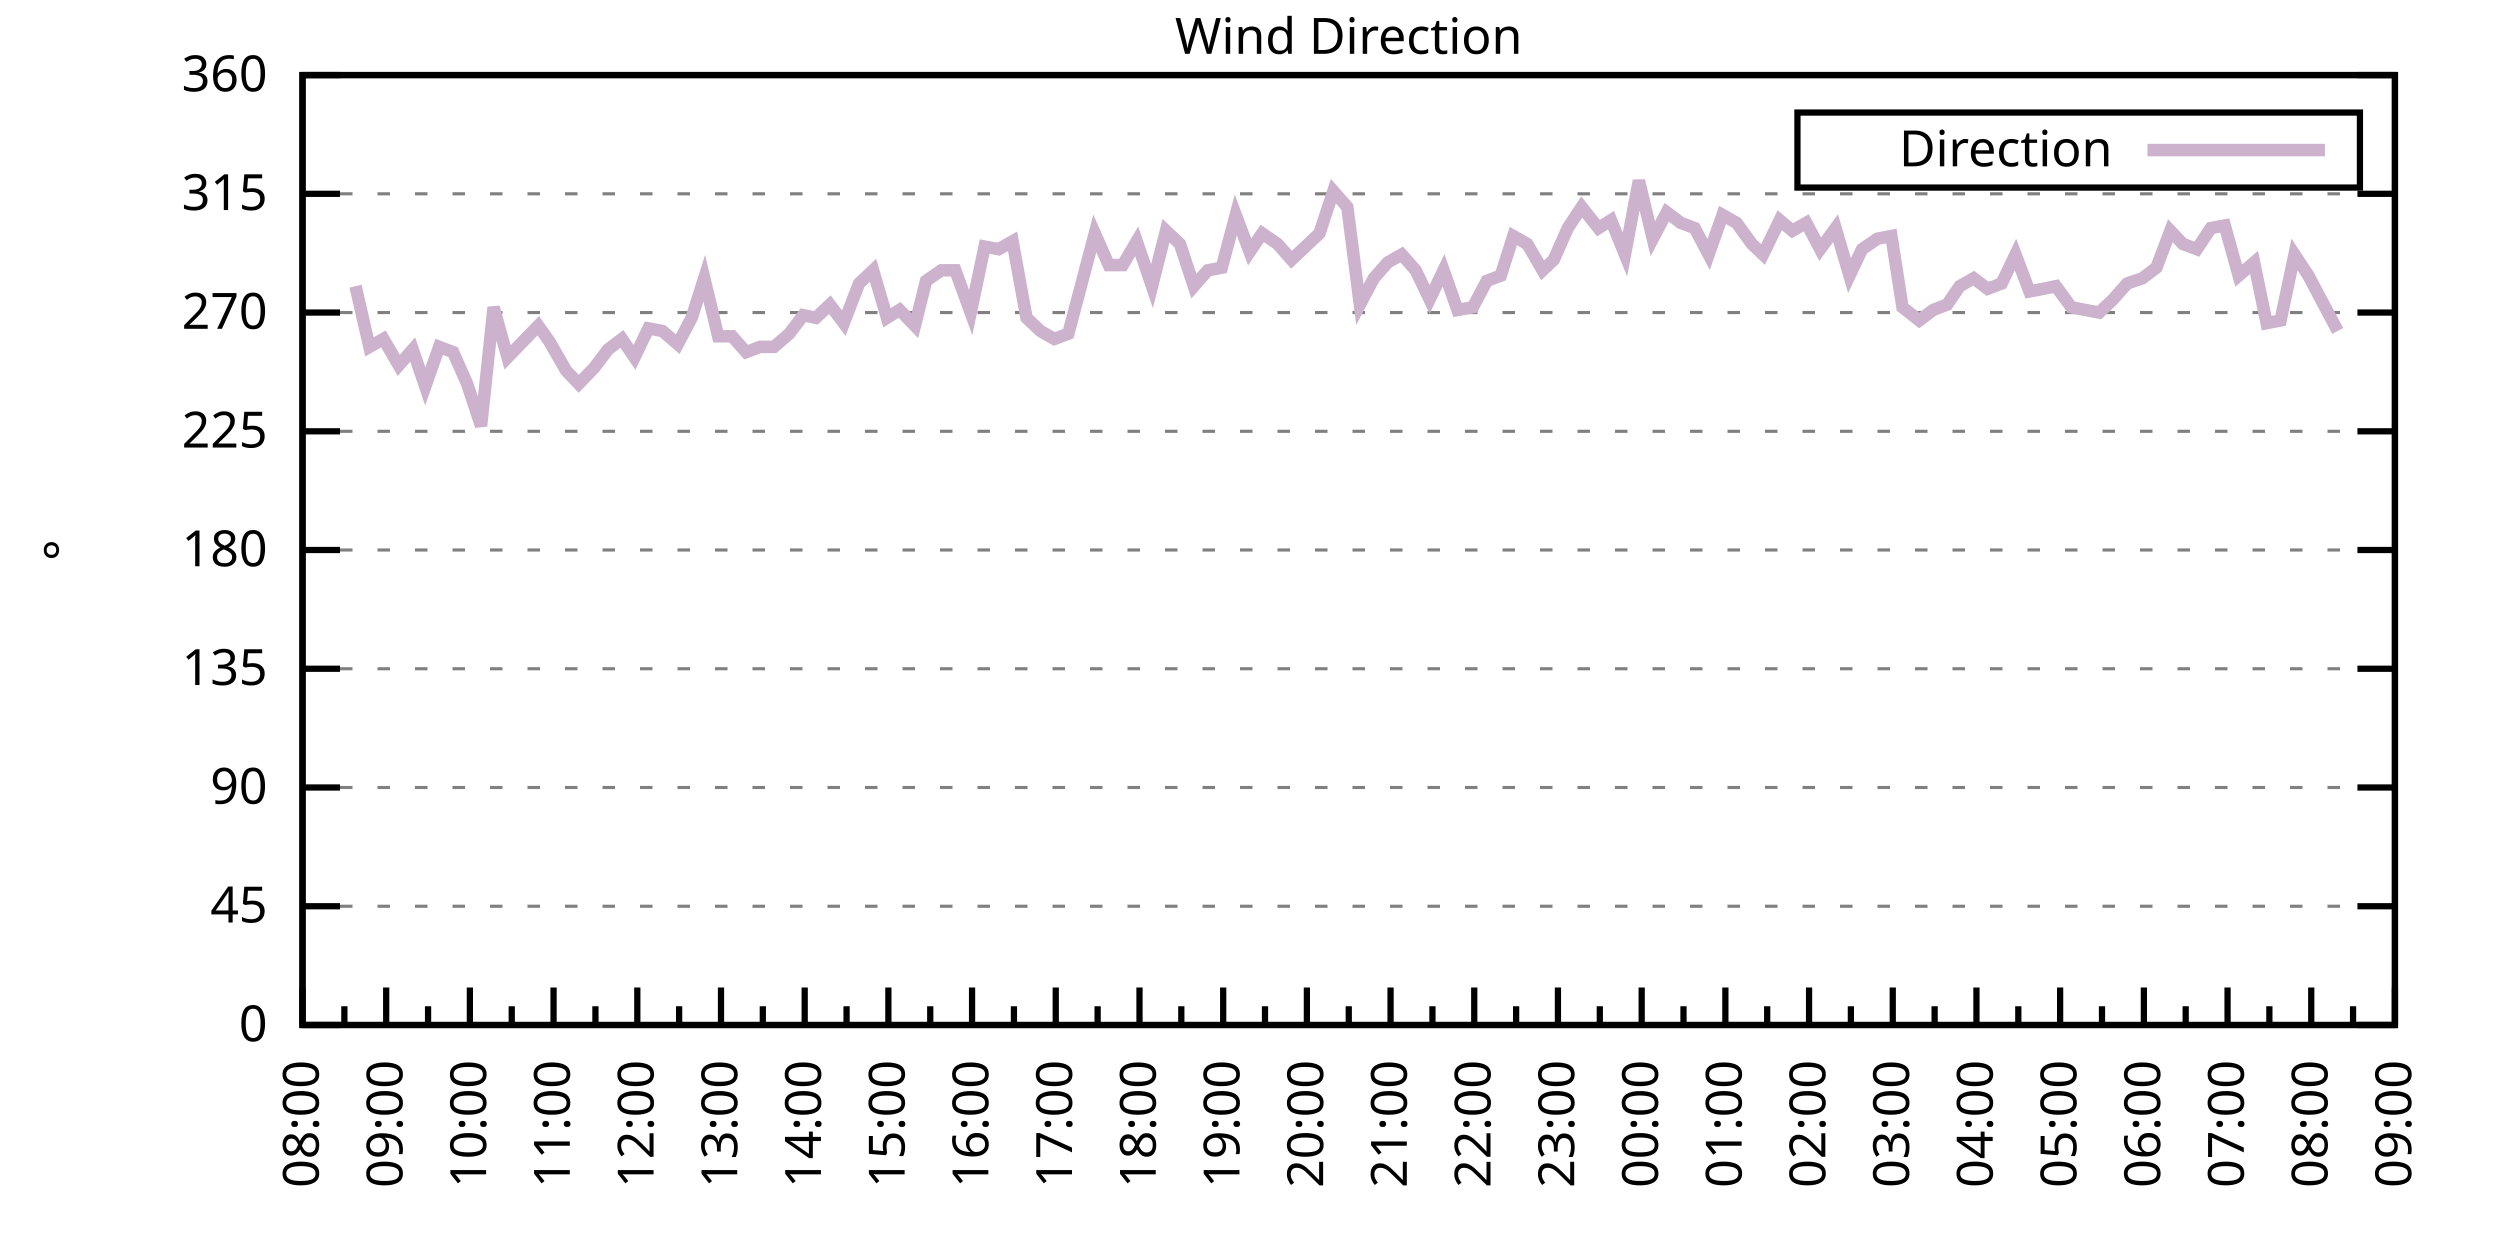
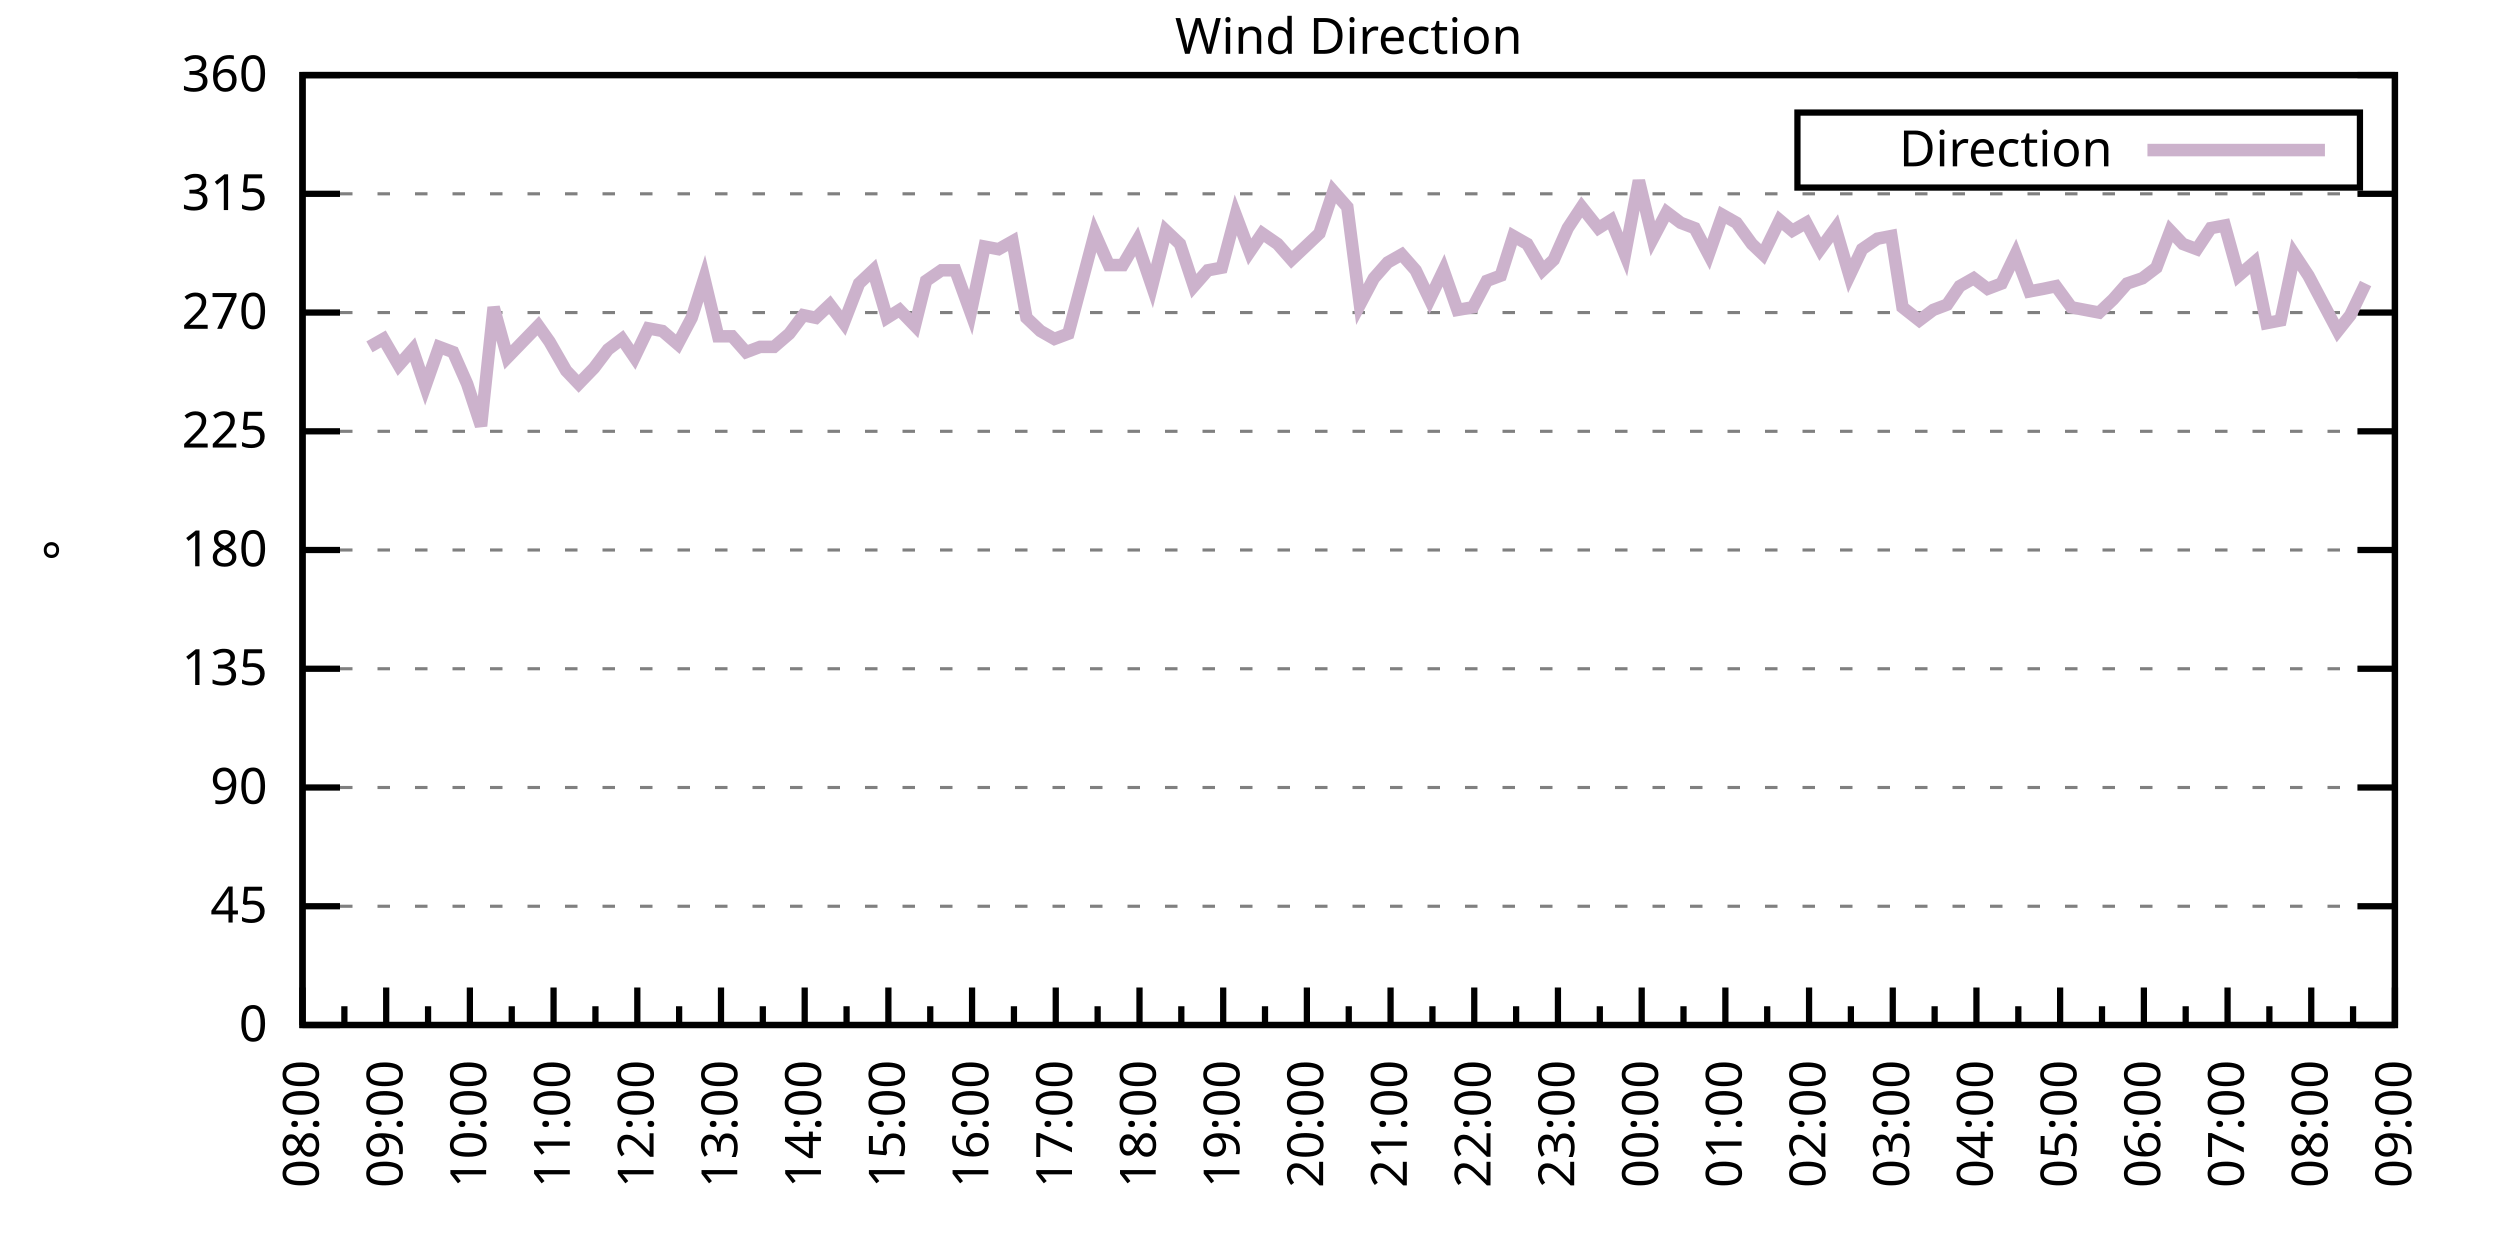
<svg xmlns="http://www.w3.org/2000/svg" xmlns:xlink="http://www.w3.org/1999/xlink" width="400" height="200" viewBox="0 0 400 200">
  <g id="gnuplot_canvas">
    <rect x="0" y="0" width="400" height="200" fill="none" />
    <defs>
      <circle id="gpDot" r="0.5" stroke-width="0.5" stroke="currentColor" />
      <path id="gpPt0" stroke-width="0.333" stroke="currentColor" d="M-1,0 h2 M0,-1 v2" />
      <path id="gpPt1" stroke-width="0.333" stroke="currentColor" d="M-1,-1 L1,1 M1,-1 L-1,1" />
      <path id="gpPt2" stroke-width="0.333" stroke="currentColor" d="M-1,0 L1,0 M0,-1 L0,1 M-1,-1 L1,1 M-1,1 L1,-1" />
      <rect id="gpPt3" stroke-width="0.333" stroke="currentColor" x="-1" y="-1" width="2" height="2" />
      <rect id="gpPt4" stroke-width="0.333" stroke="currentColor" fill="currentColor" x="-1" y="-1" width="2" height="2" />
      <circle id="gpPt5" stroke-width="0.333" stroke="currentColor" cx="0" cy="0" r="1" />
      <use xlink:href="#gpPt5" id="gpPt6" fill="currentColor" stroke="none" />
      <path id="gpPt7" stroke-width="0.333" stroke="currentColor" d="M0,-1.33 L-1.33,0.67 L1.33,0.67 z" />
      <use xlink:href="#gpPt7" id="gpPt8" fill="currentColor" stroke="none" />
      <use xlink:href="#gpPt7" id="gpPt9" stroke="currentColor" transform="rotate(180)" />
      <use xlink:href="#gpPt9" id="gpPt10" fill="currentColor" stroke="none" />
      <use xlink:href="#gpPt3" id="gpPt11" stroke="currentColor" transform="rotate(45)" />
      <use xlink:href="#gpPt11" id="gpPt12" fill="currentColor" stroke="none" />
      <path id="gpPt13" stroke-width="0.333" stroke="currentColor" d="M0,1.330 L1.265,0.411 L0.782,-1.067 L-0.782,-1.076 L-1.265,0.411 z" />
      <use xlink:href="#gpPt13" id="gpPt14" fill="currentColor" stroke="none" />
      <filter id="textbox" filterUnits="objectBoundingBox" x="0" y="0" height="1" width="1">
        <feFlood flood-color="white" flood-opacity="1" result="bgnd" />
        <feComposite in="SourceGraphic" in2="bgnd" operator="atop" />
      </filter>
      <filter id="greybox" filterUnits="objectBoundingBox" x="0" y="0" height="1" width="1">
        <feFlood flood-color="lightgrey" flood-opacity="1" result="grey" />
        <feComposite in="SourceGraphic" in2="grey" operator="atop" />
      </filter>
    </defs>
    <g fill="none" color="white" stroke="currentColor" stroke-width="1.00" stroke-linecap="butt" stroke-linejoin="miter">
</g>
    <g fill="none" color="black" stroke="currentColor" stroke-width="1.00" stroke-linecap="butt" stroke-linejoin="miter">
      <g stroke="none" shape-rendering="crispEdges">
        <polygon fill="rgb(255, 255, 255)" points="48.40,164.00 383.18,164.00 383.18,12.02 48.40,12.02 " />
      </g>
    </g>
    <g fill="none" color="black" stroke="currentColor" stroke-width="1.00" stroke-linecap="butt" stroke-linejoin="miter">
</g>
    <g fill="none" color="black" stroke="black" stroke-width="0.50" stroke-linecap="butt" stroke-linejoin="miter">
</g>
    <g fill="none" color="gray" stroke="currentColor" stroke-width="0.50" stroke-linecap="butt" stroke-linejoin="miter">
      <path stroke="gray" stroke-dasharray="2,4" class="gridline" d="M48.40,164.00 L383.19,164.00  " />
    </g>
    <g fill="none" color="gray" stroke="gray" stroke-width="1.00" stroke-linecap="butt" stroke-linejoin="miter">
</g>
    <g fill="none" color="black" stroke="currentColor" stroke-width="1.00" stroke-linecap="butt" stroke-linejoin="miter">
      <path stroke="black" d="M48.40,164.00 L54.40,164.00 M383.19,164.00 L377.19,164.00  " />
      <g transform="translate(42.80,166.60)" stroke="none" fill="black" font-family="Sans" font-size="8.00" text-anchor="end">
        <text>
          <tspan font-family="Sans"> 0</tspan>
        </text>
      </g>
    </g>
    <g fill="none" color="black" stroke="currentColor" stroke-width="1.00" stroke-linecap="butt" stroke-linejoin="miter">
</g>
    <g fill="none" color="black" stroke="black" stroke-width="0.50" stroke-linecap="butt" stroke-linejoin="miter">
</g>
    <g fill="none" color="gray" stroke="currentColor" stroke-width="0.50" stroke-linecap="butt" stroke-linejoin="miter">
      <path stroke="gray" stroke-dasharray="2,4" class="gridline" d="M48.40,145.00 L383.19,145.00  " />
    </g>
    <g fill="none" color="gray" stroke="gray" stroke-width="1.00" stroke-linecap="butt" stroke-linejoin="miter">
</g>
    <g fill="none" color="black" stroke="currentColor" stroke-width="1.00" stroke-linecap="butt" stroke-linejoin="miter">
      <path stroke="black" d="M48.40,145.00 L54.40,145.00 M383.19,145.00 L377.19,145.00  " />
      <g transform="translate(42.80,147.60)" stroke="none" fill="black" font-family="Sans" font-size="8.00" text-anchor="end">
        <text>
          <tspan font-family="Sans"> 45</tspan>
        </text>
      </g>
    </g>
    <g fill="none" color="black" stroke="currentColor" stroke-width="1.00" stroke-linecap="butt" stroke-linejoin="miter">
</g>
    <g fill="none" color="black" stroke="black" stroke-width="0.50" stroke-linecap="butt" stroke-linejoin="miter">
</g>
    <g fill="none" color="gray" stroke="currentColor" stroke-width="0.50" stroke-linecap="butt" stroke-linejoin="miter">
      <path stroke="gray" stroke-dasharray="2,4" class="gridline" d="M48.40,126.00 L383.19,126.00  " />
    </g>
    <g fill="none" color="gray" stroke="gray" stroke-width="1.00" stroke-linecap="butt" stroke-linejoin="miter">
</g>
    <g fill="none" color="black" stroke="currentColor" stroke-width="1.00" stroke-linecap="butt" stroke-linejoin="miter">
      <path stroke="black" d="M48.40,126.00 L54.40,126.00 M383.19,126.00 L377.19,126.00  " />
      <g transform="translate(42.80,128.60)" stroke="none" fill="black" font-family="Sans" font-size="8.00" text-anchor="end">
        <text>
          <tspan font-family="Sans"> 90</tspan>
        </text>
      </g>
    </g>
    <g fill="none" color="black" stroke="currentColor" stroke-width="1.00" stroke-linecap="butt" stroke-linejoin="miter">
</g>
    <g fill="none" color="black" stroke="black" stroke-width="0.50" stroke-linecap="butt" stroke-linejoin="miter">
</g>
    <g fill="none" color="gray" stroke="currentColor" stroke-width="0.50" stroke-linecap="butt" stroke-linejoin="miter">
      <path stroke="gray" stroke-dasharray="2,4" class="gridline" d="M48.40,107.00 L383.19,107.00  " />
    </g>
    <g fill="none" color="gray" stroke="gray" stroke-width="1.00" stroke-linecap="butt" stroke-linejoin="miter">
</g>
    <g fill="none" color="black" stroke="currentColor" stroke-width="1.00" stroke-linecap="butt" stroke-linejoin="miter">
      <path stroke="black" d="M48.40,107.00 L54.40,107.00 M383.19,107.00 L377.19,107.00  " />
      <g transform="translate(42.80,109.60)" stroke="none" fill="black" font-family="Sans" font-size="8.00" text-anchor="end">
        <text>
          <tspan font-family="Sans"> 135</tspan>
        </text>
      </g>
    </g>
    <g fill="none" color="black" stroke="currentColor" stroke-width="1.00" stroke-linecap="butt" stroke-linejoin="miter">
</g>
    <g fill="none" color="black" stroke="black" stroke-width="0.50" stroke-linecap="butt" stroke-linejoin="miter">
</g>
    <g fill="none" color="gray" stroke="currentColor" stroke-width="0.50" stroke-linecap="butt" stroke-linejoin="miter">
      <path stroke="gray" stroke-dasharray="2,4" class="gridline" d="M48.40,88.00 L383.19,88.00  " />
    </g>
    <g fill="none" color="gray" stroke="gray" stroke-width="1.00" stroke-linecap="butt" stroke-linejoin="miter">
</g>
    <g fill="none" color="black" stroke="currentColor" stroke-width="1.00" stroke-linecap="butt" stroke-linejoin="miter">
      <path stroke="black" d="M48.40,88.00 L54.40,88.00 M383.19,88.00 L377.19,88.00  " />
      <g transform="translate(42.80,90.60)" stroke="none" fill="black" font-family="Sans" font-size="8.00" text-anchor="end">
        <text>
          <tspan font-family="Sans"> 180</tspan>
        </text>
      </g>
    </g>
    <g fill="none" color="black" stroke="currentColor" stroke-width="1.00" stroke-linecap="butt" stroke-linejoin="miter">
</g>
    <g fill="none" color="black" stroke="black" stroke-width="0.50" stroke-linecap="butt" stroke-linejoin="miter">
</g>
    <g fill="none" color="gray" stroke="currentColor" stroke-width="0.50" stroke-linecap="butt" stroke-linejoin="miter">
      <path stroke="gray" stroke-dasharray="2,4" class="gridline" d="M48.40,69.01 L383.19,69.01  " />
    </g>
    <g fill="none" color="gray" stroke="gray" stroke-width="1.00" stroke-linecap="butt" stroke-linejoin="miter">
</g>
    <g fill="none" color="black" stroke="currentColor" stroke-width="1.00" stroke-linecap="butt" stroke-linejoin="miter">
      <path stroke="black" d="M48.40,69.01 L54.40,69.01 M383.19,69.01 L377.19,69.01  " />
      <g transform="translate(42.80,71.61)" stroke="none" fill="black" font-family="Sans" font-size="8.00" text-anchor="end">
        <text>
          <tspan font-family="Sans"> 225</tspan>
        </text>
      </g>
    </g>
    <g fill="none" color="black" stroke="currentColor" stroke-width="1.00" stroke-linecap="butt" stroke-linejoin="miter">
</g>
    <g fill="none" color="black" stroke="black" stroke-width="0.50" stroke-linecap="butt" stroke-linejoin="miter">
</g>
    <g fill="none" color="gray" stroke="currentColor" stroke-width="0.50" stroke-linecap="butt" stroke-linejoin="miter">
      <path stroke="gray" stroke-dasharray="2,4" class="gridline" d="M48.40,50.01 L383.19,50.01  " />
    </g>
    <g fill="none" color="gray" stroke="gray" stroke-width="1.00" stroke-linecap="butt" stroke-linejoin="miter">
</g>
    <g fill="none" color="black" stroke="currentColor" stroke-width="1.00" stroke-linecap="butt" stroke-linejoin="miter">
      <path stroke="black" d="M48.40,50.01 L54.40,50.01 M383.19,50.01 L377.19,50.01  " />
      <g transform="translate(42.80,52.61)" stroke="none" fill="black" font-family="Sans" font-size="8.00" text-anchor="end">
        <text>
          <tspan font-family="Sans"> 270</tspan>
        </text>
      </g>
    </g>
    <g fill="none" color="black" stroke="currentColor" stroke-width="1.00" stroke-linecap="butt" stroke-linejoin="miter">
</g>
    <g fill="none" color="black" stroke="black" stroke-width="0.50" stroke-linecap="butt" stroke-linejoin="miter">
</g>
    <g fill="none" color="gray" stroke="currentColor" stroke-width="0.50" stroke-linecap="butt" stroke-linejoin="miter">
      <path stroke="gray" stroke-dasharray="2,4" class="gridline" d="M48.40,31.01 L383.19,31.01  " />
    </g>
    <g fill="none" color="gray" stroke="gray" stroke-width="1.00" stroke-linecap="butt" stroke-linejoin="miter">
</g>
    <g fill="none" color="black" stroke="currentColor" stroke-width="1.00" stroke-linecap="butt" stroke-linejoin="miter">
      <path stroke="black" d="M48.40,31.01 L54.40,31.01 M383.19,31.01 L377.19,31.01  " />
      <g transform="translate(42.80,33.61)" stroke="none" fill="black" font-family="Sans" font-size="8.00" text-anchor="end">
        <text>
          <tspan font-family="Sans"> 315</tspan>
        </text>
      </g>
    </g>
    <g fill="none" color="black" stroke="currentColor" stroke-width="1.00" stroke-linecap="butt" stroke-linejoin="miter">
</g>
    <g fill="none" color="black" stroke="black" stroke-width="0.50" stroke-linecap="butt" stroke-linejoin="miter">
</g>
    <g fill="none" color="gray" stroke="currentColor" stroke-width="0.50" stroke-linecap="butt" stroke-linejoin="miter">
      <path stroke="gray" stroke-dasharray="2,4" class="gridline" d="M48.40,12.01 L383.19,12.01  " />
    </g>
    <g fill="none" color="gray" stroke="gray" stroke-width="1.00" stroke-linecap="butt" stroke-linejoin="miter">
</g>
    <g fill="none" color="black" stroke="currentColor" stroke-width="1.00" stroke-linecap="butt" stroke-linejoin="miter">
      <path stroke="black" d="M48.40,12.01 L54.40,12.01 M383.19,12.01 L377.19,12.01  " />
      <g transform="translate(42.80,14.61)" stroke="none" fill="black" font-family="Sans" font-size="8.00" text-anchor="end">
        <text>
          <tspan font-family="Sans"> 360</tspan>
        </text>
      </g>
    </g>
    <g fill="none" color="black" stroke="currentColor" stroke-width="1.00" stroke-linecap="butt" stroke-linejoin="miter">
      <path stroke="black" d="M48.40,164.00 L48.40,158.00  " />
      <g transform="translate(51.00,169.60) rotate(270)" stroke="none" fill="black" font-family="Sans" font-size="8.00" text-anchor="end">
        <text>
          <tspan font-family="Sans">08:00</tspan>
        </text>
      </g>
    </g>
    <g fill="none" color="black" stroke="currentColor" stroke-width="1.00" stroke-linecap="butt" stroke-linejoin="miter">
      <path stroke="black" d="M55.10,164.00 L55.10,161.00 M61.79,164.00 L61.79,158.00  " />
      <g transform="translate(64.39,169.60) rotate(270)" stroke="none" fill="black" font-family="Sans" font-size="8.00" text-anchor="end">
        <text>
          <tspan font-family="Sans">09:00</tspan>
        </text>
      </g>
    </g>
    <g fill="none" color="black" stroke="currentColor" stroke-width="1.00" stroke-linecap="butt" stroke-linejoin="miter">
      <path stroke="black" d="M68.49,164.00 L68.49,161.00 M75.18,164.00 L75.18,158.00  " />
      <g transform="translate(77.78,169.60) rotate(270)" stroke="none" fill="black" font-family="Sans" font-size="8.00" text-anchor="end">
        <text>
          <tspan font-family="Sans">10:00</tspan>
        </text>
      </g>
    </g>
    <g fill="none" color="black" stroke="currentColor" stroke-width="1.00" stroke-linecap="butt" stroke-linejoin="miter">
      <path stroke="black" d="M81.88,164.00 L81.88,161.00 M88.57,164.00 L88.57,158.00  " />
      <g transform="translate(91.17,169.60) rotate(270)" stroke="none" fill="black" font-family="Sans" font-size="8.00" text-anchor="end">
        <text>
          <tspan font-family="Sans">11:00</tspan>
        </text>
      </g>
    </g>
    <g fill="none" color="black" stroke="currentColor" stroke-width="1.00" stroke-linecap="butt" stroke-linejoin="miter">
      <path stroke="black" d="M95.27,164.00 L95.27,161.00 M101.97,164.00 L101.97,158.00  " />
      <g transform="translate(104.57,169.60) rotate(270)" stroke="none" fill="black" font-family="Sans" font-size="8.00" text-anchor="end">
        <text>
          <tspan font-family="Sans">12:00</tspan>
        </text>
      </g>
    </g>
    <g fill="none" color="black" stroke="currentColor" stroke-width="1.00" stroke-linecap="butt" stroke-linejoin="miter">
      <path stroke="black" d="M108.66,164.00 L108.66,161.00 M115.36,164.00 L115.36,158.00  " />
      <g transform="translate(117.96,169.60) rotate(270)" stroke="none" fill="black" font-family="Sans" font-size="8.00" text-anchor="end">
        <text>
          <tspan font-family="Sans">13:00</tspan>
        </text>
      </g>
    </g>
    <g fill="none" color="black" stroke="currentColor" stroke-width="1.00" stroke-linecap="butt" stroke-linejoin="miter">
      <path stroke="black" d="M122.05,164.00 L122.05,161.00 M128.75,164.00 L128.75,158.00  " />
      <g transform="translate(131.35,169.60) rotate(270)" stroke="none" fill="black" font-family="Sans" font-size="8.00" text-anchor="end">
        <text>
          <tspan font-family="Sans">14:00</tspan>
        </text>
      </g>
    </g>
    <g fill="none" color="black" stroke="currentColor" stroke-width="1.00" stroke-linecap="butt" stroke-linejoin="miter">
      <path stroke="black" d="M135.45,164.00 L135.45,161.00 M142.14,164.00 L142.14,158.00  " />
      <g transform="translate(144.74,169.60) rotate(270)" stroke="none" fill="black" font-family="Sans" font-size="8.00" text-anchor="end">
        <text>
          <tspan font-family="Sans">15:00</tspan>
        </text>
      </g>
    </g>
    <g fill="none" color="black" stroke="currentColor" stroke-width="1.00" stroke-linecap="butt" stroke-linejoin="miter">
      <path stroke="black" d="M148.84,164.00 L148.84,161.00 M155.53,164.00 L155.53,158.00  " />
      <g transform="translate(158.13,169.60) rotate(270)" stroke="none" fill="black" font-family="Sans" font-size="8.00" text-anchor="end">
        <text>
          <tspan font-family="Sans">16:00</tspan>
        </text>
      </g>
    </g>
    <g fill="none" color="black" stroke="currentColor" stroke-width="1.00" stroke-linecap="butt" stroke-linejoin="miter">
      <path stroke="black" d="M162.23,164.00 L162.23,161.00 M168.92,164.00 L168.92,158.00  " />
      <g transform="translate(171.52,169.60) rotate(270)" stroke="none" fill="black" font-family="Sans" font-size="8.00" text-anchor="end">
        <text>
          <tspan font-family="Sans">17:00</tspan>
        </text>
      </g>
    </g>
    <g fill="none" color="black" stroke="currentColor" stroke-width="1.00" stroke-linecap="butt" stroke-linejoin="miter">
      <path stroke="black" d="M175.62,164.00 L175.62,161.00 M182.32,164.00 L182.32,158.00  " />
      <g transform="translate(184.92,169.60) rotate(270)" stroke="none" fill="black" font-family="Sans" font-size="8.00" text-anchor="end">
        <text>
          <tspan font-family="Sans">18:00</tspan>
        </text>
      </g>
    </g>
    <g fill="none" color="black" stroke="currentColor" stroke-width="1.00" stroke-linecap="butt" stroke-linejoin="miter">
      <path stroke="black" d="M189.01,164.00 L189.01,161.00 M195.71,164.00 L195.71,158.00  " />
      <g transform="translate(198.31,169.60) rotate(270)" stroke="none" fill="black" font-family="Sans" font-size="8.00" text-anchor="end">
        <text>
          <tspan font-family="Sans">19:00</tspan>
        </text>
      </g>
    </g>
    <g fill="none" color="black" stroke="currentColor" stroke-width="1.00" stroke-linecap="butt" stroke-linejoin="miter">
      <path stroke="black" d="M202.40,164.00 L202.40,161.00 M209.10,164.00 L209.10,158.00  " />
      <g transform="translate(211.70,169.60) rotate(270)" stroke="none" fill="black" font-family="Sans" font-size="8.00" text-anchor="end">
        <text>
          <tspan font-family="Sans">20:00</tspan>
        </text>
      </g>
    </g>
    <g fill="none" color="black" stroke="currentColor" stroke-width="1.00" stroke-linecap="butt" stroke-linejoin="miter">
      <path stroke="black" d="M215.80,164.00 L215.80,161.00 M222.49,164.00 L222.49,158.00  " />
      <g transform="translate(225.09,169.60) rotate(270)" stroke="none" fill="black" font-family="Sans" font-size="8.00" text-anchor="end">
        <text>
          <tspan font-family="Sans">21:00</tspan>
        </text>
      </g>
    </g>
    <g fill="none" color="black" stroke="currentColor" stroke-width="1.00" stroke-linecap="butt" stroke-linejoin="miter">
      <path stroke="black" d="M229.19,164.00 L229.19,161.00 M235.88,164.00 L235.88,158.00  " />
      <g transform="translate(238.48,169.60) rotate(270)" stroke="none" fill="black" font-family="Sans" font-size="8.00" text-anchor="end">
        <text>
          <tspan font-family="Sans">22:00</tspan>
        </text>
      </g>
    </g>
    <g fill="none" color="black" stroke="currentColor" stroke-width="1.00" stroke-linecap="butt" stroke-linejoin="miter">
      <path stroke="black" d="M242.58,164.00 L242.58,161.00 M249.27,164.00 L249.27,158.00  " />
      <g transform="translate(251.87,169.60) rotate(270)" stroke="none" fill="black" font-family="Sans" font-size="8.00" text-anchor="end">
        <text>
          <tspan font-family="Sans">23:00</tspan>
        </text>
      </g>
    </g>
    <g fill="none" color="black" stroke="currentColor" stroke-width="1.00" stroke-linecap="butt" stroke-linejoin="miter">
      <path stroke="black" d="M255.97,164.00 L255.97,161.00 M262.67,164.00 L262.67,158.00  " />
      <g transform="translate(265.27,169.60) rotate(270)" stroke="none" fill="black" font-family="Sans" font-size="8.00" text-anchor="end">
        <text>
          <tspan font-family="Sans">00:00</tspan>
        </text>
      </g>
    </g>
    <g fill="none" color="black" stroke="currentColor" stroke-width="1.00" stroke-linecap="butt" stroke-linejoin="miter">
      <path stroke="black" d="M269.36,164.00 L269.36,161.00 M276.06,164.00 L276.06,158.00  " />
      <g transform="translate(278.66,169.60) rotate(270)" stroke="none" fill="black" font-family="Sans" font-size="8.00" text-anchor="end">
        <text>
          <tspan font-family="Sans">01:00</tspan>
        </text>
      </g>
    </g>
    <g fill="none" color="black" stroke="currentColor" stroke-width="1.00" stroke-linecap="butt" stroke-linejoin="miter">
      <path stroke="black" d="M282.75,164.00 L282.75,161.00 M289.45,164.00 L289.45,158.00  " />
      <g transform="translate(292.05,169.60) rotate(270)" stroke="none" fill="black" font-family="Sans" font-size="8.00" text-anchor="end">
        <text>
          <tspan font-family="Sans">02:00</tspan>
        </text>
      </g>
    </g>
    <g fill="none" color="black" stroke="currentColor" stroke-width="1.00" stroke-linecap="butt" stroke-linejoin="miter">
      <path stroke="black" d="M296.14,164.00 L296.14,161.00 M302.84,164.00 L302.84,158.00  " />
      <g transform="translate(305.44,169.60) rotate(270)" stroke="none" fill="black" font-family="Sans" font-size="8.00" text-anchor="end">
        <text>
          <tspan font-family="Sans">03:00</tspan>
        </text>
      </g>
    </g>
    <g fill="none" color="black" stroke="currentColor" stroke-width="1.00" stroke-linecap="butt" stroke-linejoin="miter">
      <path stroke="black" d="M309.54,164.00 L309.54,161.00 M316.23,164.00 L316.23,158.00  " />
      <g transform="translate(318.83,169.60) rotate(270)" stroke="none" fill="black" font-family="Sans" font-size="8.00" text-anchor="end">
        <text>
          <tspan font-family="Sans">04:00</tspan>
        </text>
      </g>
    </g>
    <g fill="none" color="black" stroke="currentColor" stroke-width="1.00" stroke-linecap="butt" stroke-linejoin="miter">
      <path stroke="black" d="M322.93,164.00 L322.93,161.00 M329.62,164.00 L329.62,158.00  " />
      <g transform="translate(332.22,169.60) rotate(270)" stroke="none" fill="black" font-family="Sans" font-size="8.00" text-anchor="end">
        <text>
          <tspan font-family="Sans">05:00</tspan>
        </text>
      </g>
    </g>
    <g fill="none" color="black" stroke="currentColor" stroke-width="1.00" stroke-linecap="butt" stroke-linejoin="miter">
      <path stroke="black" d="M336.32,164.00 L336.32,161.00 M343.02,164.00 L343.02,158.00  " />
      <g transform="translate(345.62,169.60) rotate(270)" stroke="none" fill="black" font-family="Sans" font-size="8.00" text-anchor="end">
        <text>
          <tspan font-family="Sans">06:00</tspan>
        </text>
      </g>
    </g>
    <g fill="none" color="black" stroke="currentColor" stroke-width="1.00" stroke-linecap="butt" stroke-linejoin="miter">
      <path stroke="black" d="M349.71,164.00 L349.71,161.00 M356.41,164.00 L356.41,158.00  " />
      <g transform="translate(359.01,169.60) rotate(270)" stroke="none" fill="black" font-family="Sans" font-size="8.00" text-anchor="end">
        <text>
          <tspan font-family="Sans">07:00</tspan>
        </text>
      </g>
    </g>
    <g fill="none" color="black" stroke="currentColor" stroke-width="1.00" stroke-linecap="butt" stroke-linejoin="miter">
      <path stroke="black" d="M363.10,164.00 L363.10,161.00 M369.80,164.00 L369.80,158.00  " />
      <g transform="translate(372.40,169.60) rotate(270)" stroke="none" fill="black" font-family="Sans" font-size="8.00" text-anchor="end">
        <text>
          <tspan font-family="Sans">08:00</tspan>
        </text>
      </g>
    </g>
    <g fill="none" color="black" stroke="currentColor" stroke-width="1.00" stroke-linecap="butt" stroke-linejoin="miter">
      <path stroke="black" d="M376.49,164.00 L376.49,161.00 M383.19,164.00 L383.19,158.00  " />
      <g transform="translate(385.79,169.60) rotate(270)" stroke="none" fill="black" font-family="Sans" font-size="8.00" text-anchor="end">
        <text>
          <tspan font-family="Sans">09:00</tspan>
        </text>
      </g>
    </g>
    <g fill="none" color="black" stroke="currentColor" stroke-width="1.00" stroke-linecap="butt" stroke-linejoin="miter">
</g>
    <g fill="none" color="black" stroke="currentColor" stroke-width="1.00" stroke-linecap="butt" stroke-linejoin="miter">
      <path stroke="black" d="M48.40,12.01 L48.40,164.00 L383.19,164.00 L383.19,12.01 L48.40,12.01 Z  " />
    </g>
    <g fill="none" color="black" stroke="currentColor" stroke-width="1.00" stroke-linecap="butt" stroke-linejoin="miter">
      <g transform="translate(12.80,88.01) rotate(270)" stroke="none" fill="black" font-family="Sans" font-size="8.00" text-anchor="middle">
        <text>
          <tspan font-family="Sans">°</tspan>
        </text>
      </g>
    </g>
    <g fill="none" color="black" stroke="currentColor" stroke-width="1.00" stroke-linecap="butt" stroke-linejoin="miter">
</g>
    <g fill="none" color="black" stroke="currentColor" stroke-width="1.00" stroke-linecap="butt" stroke-linejoin="miter">
      <path stroke="black" d="M287.59,30.01 L287.59,18.01 L377.59,18.01 L377.59,30.01 L287.59,30.01 Z  " />
    </g>
    <g id="Wind_direction_plot_1">
      <g fill="none" color="white" stroke="black" stroke-width="2.00" stroke-linecap="butt" stroke-linejoin="miter">
</g>
      <g fill="none" color="black" stroke="currentColor" stroke-width="2.00" stroke-linecap="butt" stroke-linejoin="miter">
        <g transform="translate(337.99,26.61)" stroke="none" fill="black" font-family="Sans" font-size="8.00" text-anchor="end">
          <text>
            <tspan font-family="Sans">Direction</tspan>
          </text>
        </g>
      </g>
      <g fill="none" color="black" stroke="currentColor" stroke-width="2.00" stroke-linecap="butt" stroke-linejoin="miter">
-         <path stroke="rgb(204, 178, 204)" d="M343.59,24.01 L371.99,24.01 M56.88,45.79 L59.11,55.50 L61.35,54.23 L63.80,58.45 L66.03,55.92 L68.04,61.83   L70.27,55.50 L72.50,56.34 L74.74,61.41 L76.97,68.16 L78.98,49.16 L81.21,57.18 L83.66,54.65 L86.12,52.12   L87.91,54.65 L90.58,59.30 L92.59,61.41 L95.05,58.87 L97.28,55.92 L99.51,54.23 L101.52,57.18 L103.75,52.54   L105.98,52.96 L108.44,55.07 L110.67,50.85 L112.68,44.52 L114.91,53.81 L117.14,53.81 L119.38,56.34 L121.61,55.50   L123.84,55.50 L126.29,53.39 L128.53,50.43 L130.54,50.85 L132.77,48.74 L135.00,51.70 L137.45,45.36 L139.69,43.25   L141.92,50.85 L143.93,49.59 L146.38,52.12 L148.17,44.94 L150.62,43.25 L152.85,43.25 L155.31,50.01 L157.54,39.45   L159.77,39.87 L162.01,38.61 L164.24,50.85 L166.47,52.96 L168.70,54.23 L170.93,53.39 L172.94,45.79 L175.17,37.34   L177.41,42.41 L179.64,42.41 L181.87,38.61 L184.32,45.79 L186.56,36.92 L188.79,39.03 L191.02,45.79 L193.25,43.25   L195.48,42.83 L197.72,34.39 L199.95,40.30 L201.96,37.34 L204.41,39.03 L206.64,41.56 L208.88,39.45 L211.11,37.34   L213.34,30.59 L215.57,33.12 L217.58,48.74 L219.81,44.52 L222.04,41.99 L224.28,40.72 L226.51,43.25 L228.74,47.90   L230.97,43.25 L233.20,49.59 L235.66,49.16 L237.89,44.94 L240.12,44.10 L242.13,37.76 L244.36,39.03 L246.82,43.25   L248.60,41.56 L250.84,36.50 L253.07,33.12 L255.75,36.50 L257.76,35.23 L259.99,40.72 L262.22,28.90 L264.45,38.19   L266.68,33.96 L268.92,35.65 L271.15,36.50 L273.38,40.72 L275.61,34.39 L277.84,35.65 L280.30,39.03 L282.08,40.72   L284.76,35.23 L286.77,36.92 L289.00,35.65 L291.23,39.87 L293.69,36.50 L295.92,44.10 L297.93,39.87 L300.39,38.19   L302.62,37.76 L304.40,49.16 L307.08,51.27 L309.31,49.59 L311.54,48.74 L313.55,45.79 L315.79,44.52 L318.02,46.21   L320.25,45.36 L322.48,40.72 L324.71,46.63 L326.95,46.21 L328.95,45.79 L331.41,49.16 L333.64,49.59 L335.87,50.01   L338.10,47.90 L340.34,45.36 L342.79,44.52 L345.02,42.83 L347.26,36.92 L349.26,39.03 L351.50,39.87 L353.73,36.50   L355.96,36.08 L358.19,44.10 L360.65,41.99 L362.66,51.70 L364.89,51.27 L367.12,40.72 L369.35,44.10 L371.58,48.32   L374.04,52.96  " />
+         <path stroke="rgb(204, 178, 204)" d="M343.59,24.01 L371.99,24.01 M59.11,55.50 L61.35,54.23 L63.80,58.45 L66.03,55.92 L68.04,61.83 L70.27,55.50   L72.50,56.34 L74.74,61.41 L76.97,68.16 L78.98,49.16 L81.21,57.18 L83.66,54.65 L86.12,52.12 L87.91,54.65   L90.58,59.30 L92.59,61.41 L95.05,58.87 L97.28,55.92 L99.51,54.23 L101.52,57.18 L103.75,52.54 L105.98,52.96   L108.44,55.07 L110.67,50.85 L112.68,44.52 L114.91,53.81 L117.14,53.81 L119.38,56.34 L121.61,55.50 L123.84,55.50   L126.29,53.39 L128.53,50.43 L130.54,50.85 L132.77,48.74 L135.00,51.70 L137.45,45.36 L139.69,43.25 L141.92,50.85   L143.93,49.59 L146.38,52.12 L148.17,44.94 L150.62,43.25 L152.85,43.25 L155.31,50.01 L157.54,39.45 L159.77,39.87   L162.01,38.61 L164.24,50.85 L166.47,52.96 L168.70,54.23 L170.93,53.39 L172.94,45.79 L175.17,37.34 L177.41,42.41   L179.64,42.41 L181.87,38.61 L184.32,45.79 L186.56,36.92 L188.79,39.03 L191.02,45.79 L193.25,43.25 L195.48,42.83   L197.72,34.39 L199.95,40.30 L201.96,37.34 L204.41,39.03 L206.64,41.56 L208.88,39.45 L211.11,37.34 L213.34,30.59   L215.57,33.12 L217.58,48.74 L219.81,44.52 L222.04,41.99 L224.28,40.72 L226.51,43.25 L228.74,47.90 L230.97,43.25   L233.20,49.59 L235.66,49.16 L237.89,44.94 L240.12,44.10 L242.13,37.76 L244.36,39.03 L246.82,43.25 L248.60,41.56   L250.84,36.50 L253.07,33.12 L255.75,36.50 L257.76,35.23 L259.99,40.72 L262.22,28.90 L264.45,38.19 L266.68,33.96   L268.92,35.65 L271.15,36.50 L273.38,40.72 L275.61,34.39 L277.84,35.65 L280.30,39.03 L282.08,40.72 L284.76,35.23   L286.77,36.92 L289.00,35.65 L291.23,39.87 L293.69,36.50 L295.92,44.10 L297.93,39.87 L300.39,38.19 L302.62,37.76   L304.40,49.16 L307.08,51.27 L309.31,49.59 L311.54,48.74 L313.55,45.79 L315.79,44.52 L318.02,46.21 L320.25,45.36   L322.48,40.72 L324.71,46.63 L326.95,46.21 L328.95,45.79 L331.41,49.16 L333.64,49.59 L335.87,50.01 L338.10,47.90   L340.34,45.36 L342.79,44.52 L345.02,42.83 L347.26,36.92 L349.26,39.03 L351.50,39.87 L353.73,36.50 L355.96,36.08   L358.19,44.10 L360.65,41.99 L362.66,51.70 L364.89,51.27 L367.12,40.72 L369.35,44.10 L371.58,48.32 L374.04,52.96   L376.05,50.43 L378.50,45.36  " />
      </g>
    </g>
    <g fill="none" color="black" stroke="currentColor" stroke-width="2.00" stroke-linecap="butt" stroke-linejoin="miter">
</g>
    <g fill="none" color="black" stroke="black" stroke-width="1.00" stroke-linecap="butt" stroke-linejoin="miter">
</g>
    <g fill="none" color="black" stroke="currentColor" stroke-width="1.00" stroke-linecap="butt" stroke-linejoin="miter">
      <path stroke="black" d="M48.40,12.01 L48.40,164.00 L383.19,164.00 L383.19,12.01 L48.40,12.01 Z  " />
    </g>
    <g fill="none" color="black" stroke="currentColor" stroke-width="1.00" stroke-linecap="butt" stroke-linejoin="miter">
      <g transform="translate(215.79,8.61)" stroke="none" fill="black" font-family="Sans" font-size="8.00" text-anchor="middle">
        <text>
          <tspan font-family="Sans">Wind Direction</tspan>
        </text>
      </g>
    </g>
    <g fill="none" color="black" stroke="currentColor" stroke-width="1.00" stroke-linecap="butt" stroke-linejoin="miter">
</g>
  </g>
</svg>
